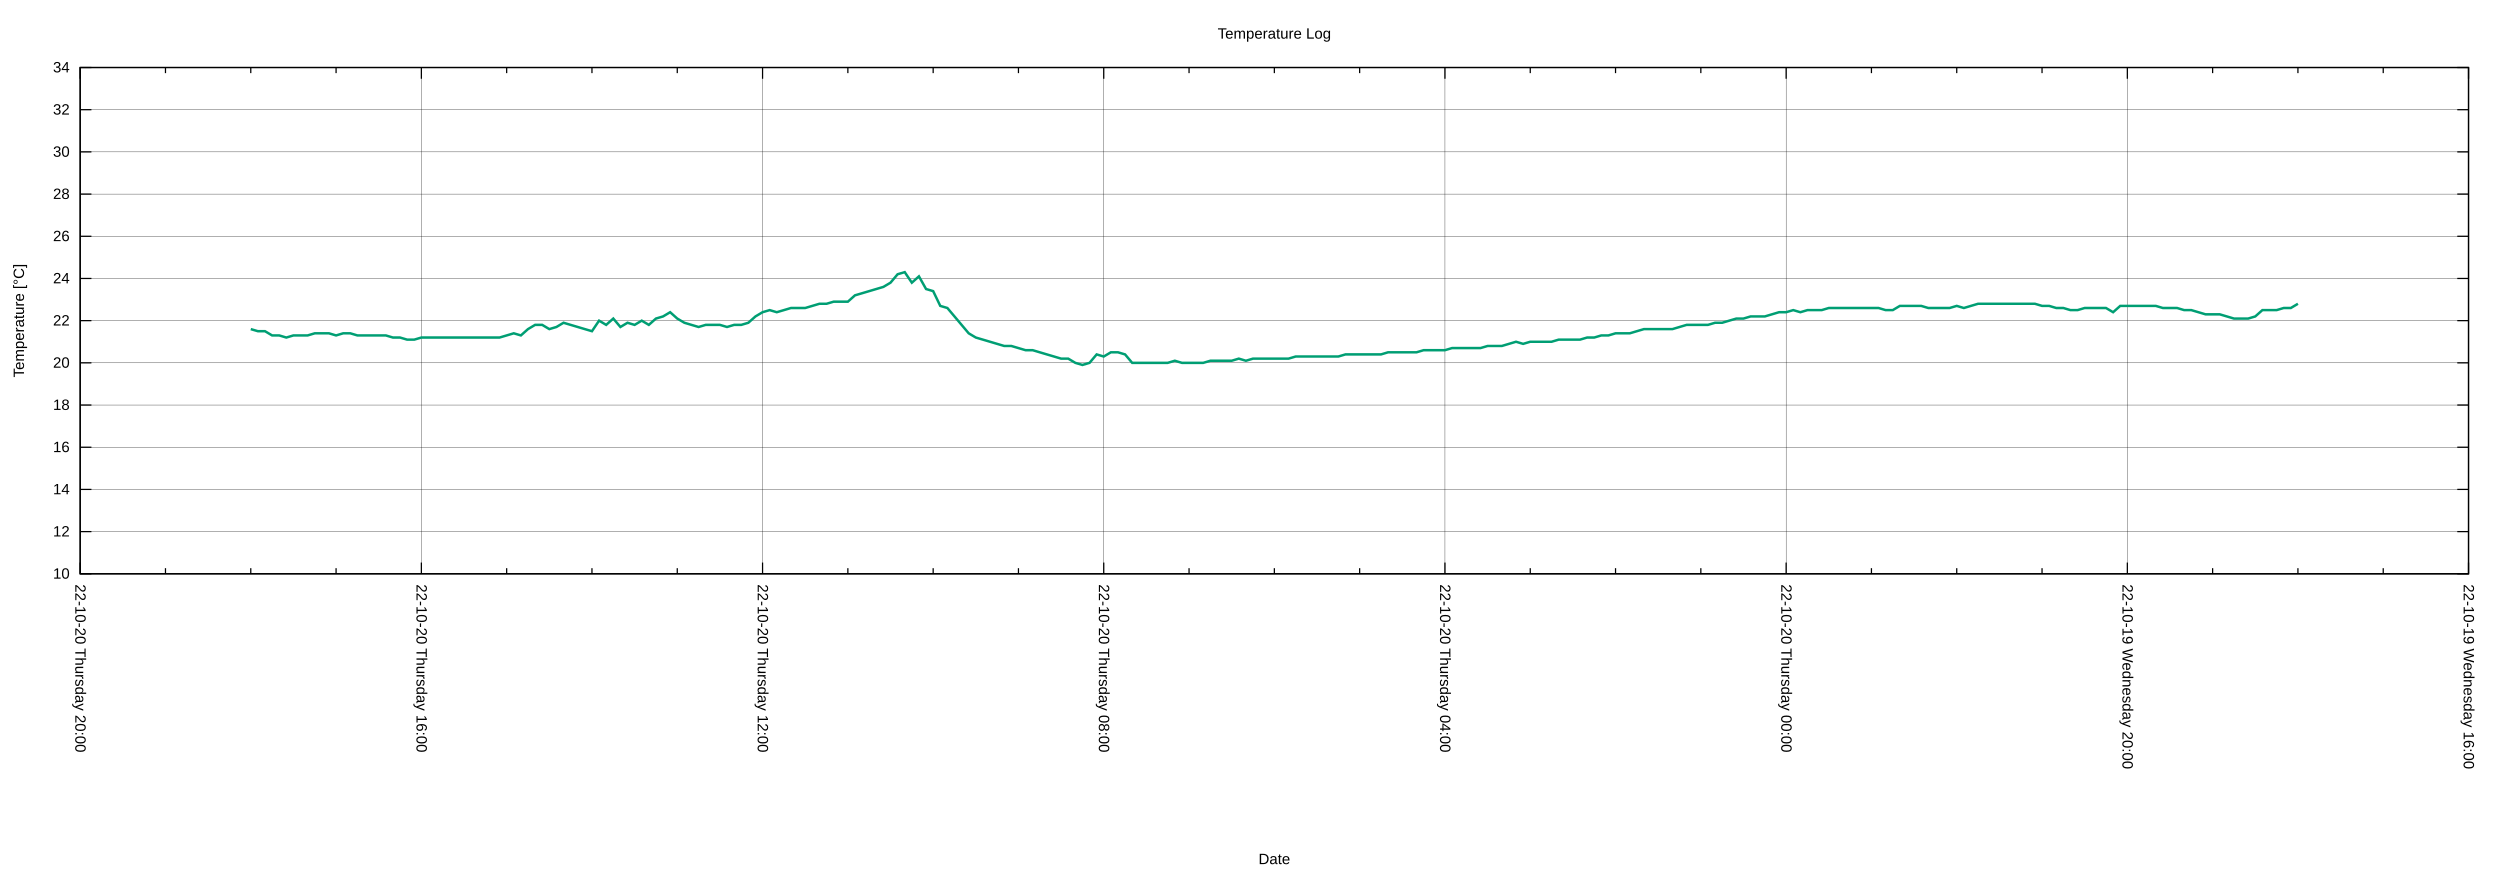
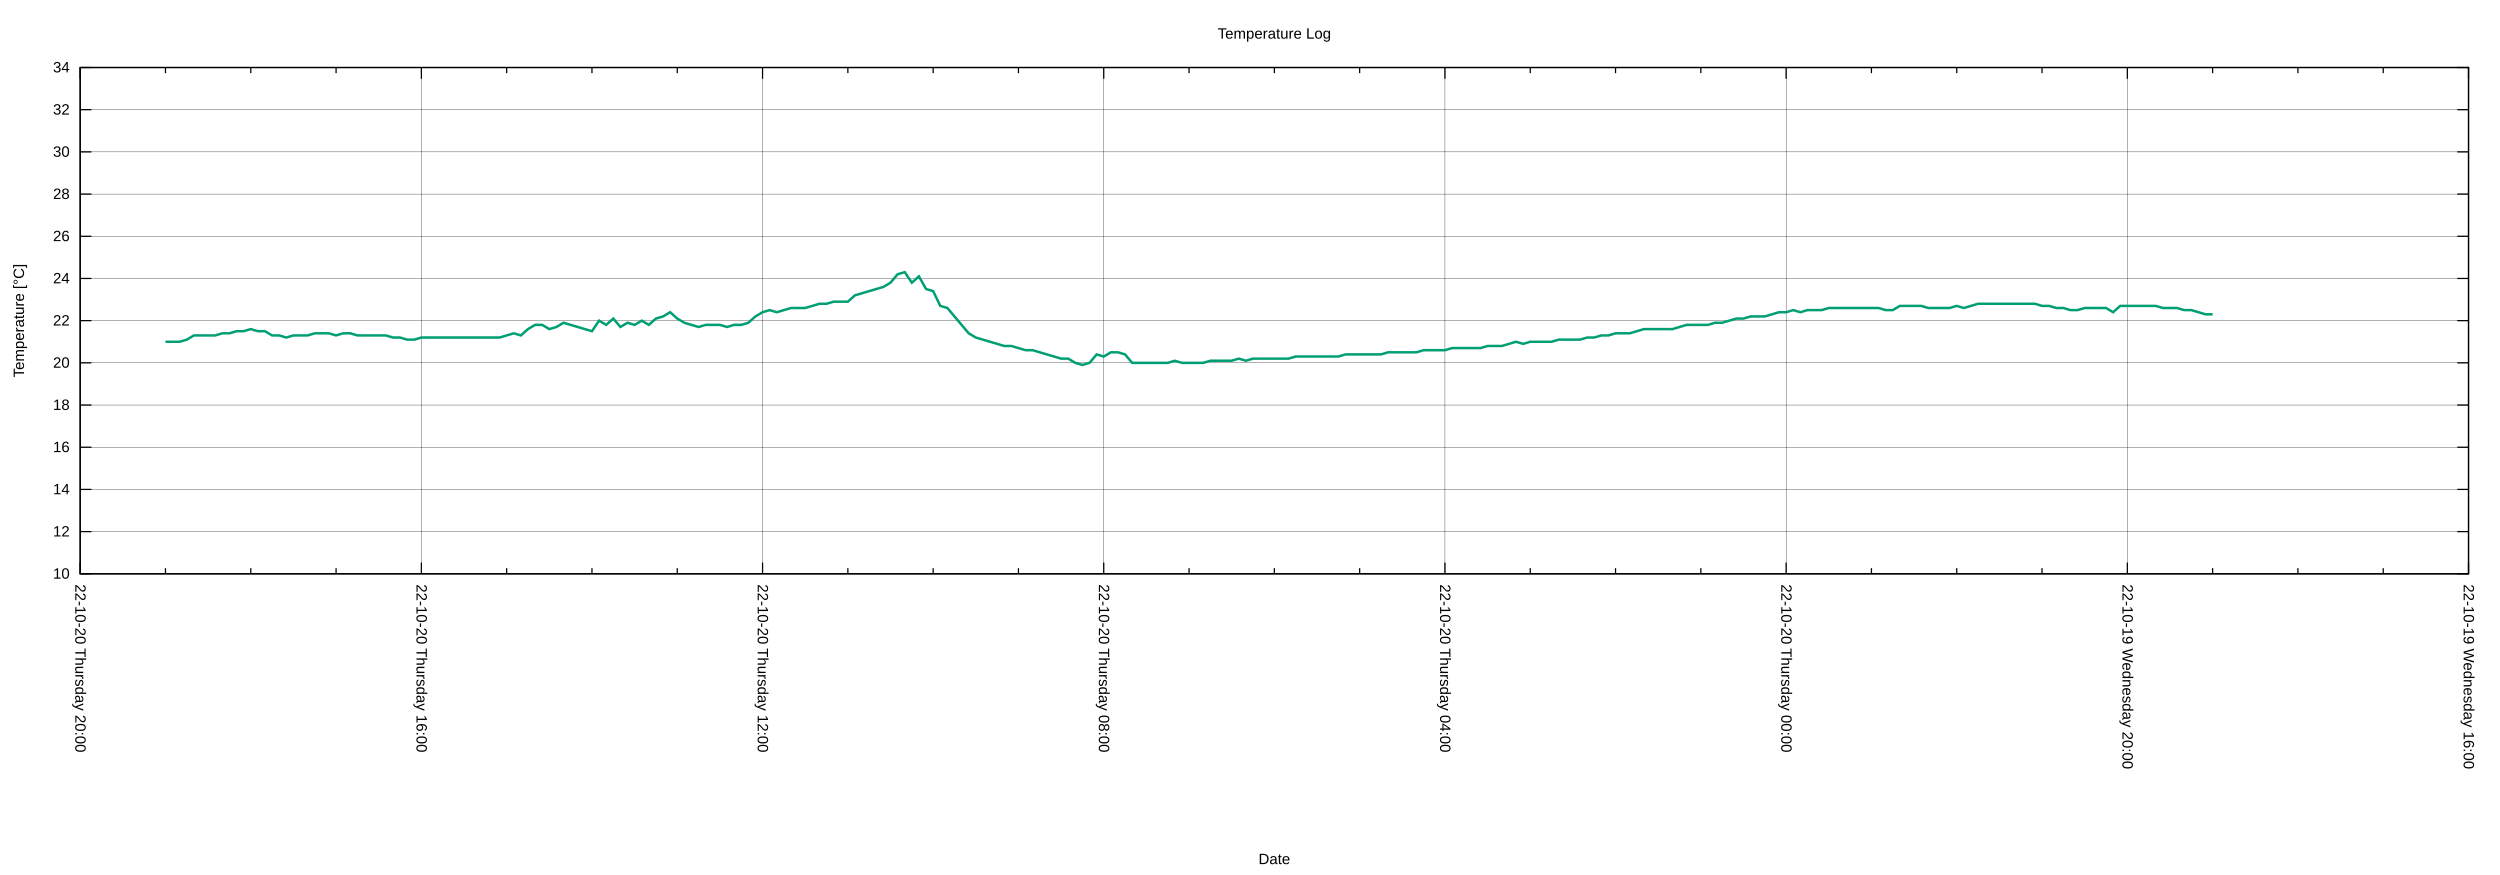
<svg xmlns="http://www.w3.org/2000/svg" xmlns:xlink="http://www.w3.org/1999/xlink" width="2000" height="700" viewBox="0 0 2000 700">
  <g id="gnuplot_canvas">
    <rect x="0" y="0" width="2000" height="700" fill="none" />
    <defs>
      <circle id="gpDot" r="0.5" stroke-width="0.5" stroke="currentColor" />
      <path id="gpPt0" stroke-width="0.222" stroke="currentColor" d="M-1,0 h2 M0,-1 v2" />
      <path id="gpPt1" stroke-width="0.222" stroke="currentColor" d="M-1,-1 L1,1 M1,-1 L-1,1" />
      <path id="gpPt2" stroke-width="0.222" stroke="currentColor" d="M-1,0 L1,0 M0,-1 L0,1 M-1,-1 L1,1 M-1,1 L1,-1" />
      <rect id="gpPt3" stroke-width="0.222" stroke="currentColor" x="-1" y="-1" width="2" height="2" />
      <rect id="gpPt4" stroke-width="0.222" stroke="currentColor" fill="currentColor" x="-1" y="-1" width="2" height="2" />
      <circle id="gpPt5" stroke-width="0.222" stroke="currentColor" cx="0" cy="0" r="1" />
      <use xlink:href="#gpPt5" id="gpPt6" fill="currentColor" stroke="none" />
      <path id="gpPt7" stroke-width="0.222" stroke="currentColor" d="M0,-1.33 L-1.33,0.67 L1.33,0.67 z" />
      <use xlink:href="#gpPt7" id="gpPt8" fill="currentColor" stroke="none" />
      <use xlink:href="#gpPt7" id="gpPt9" stroke="currentColor" transform="rotate(180)" />
      <use xlink:href="#gpPt9" id="gpPt10" fill="currentColor" stroke="none" />
      <use xlink:href="#gpPt3" id="gpPt11" stroke="currentColor" transform="rotate(45)" />
      <use xlink:href="#gpPt11" id="gpPt12" fill="currentColor" stroke="none" />
      <path id="gpPt13" stroke-width="0.222" stroke="currentColor" d="M0,1.330 L1.265,0.411 L0.782,-1.067 L-0.782,-1.076 L-1.265,0.411 z" />
      <use xlink:href="#gpPt13" id="gpPt14" fill="currentColor" stroke="none" />
      <filter id="textbox" filterUnits="objectBoundingBox" x="0" y="0" height="1" width="1">
        <feFlood flood-color="white" flood-opacity="1" result="bgnd" />
        <feComposite in="SourceGraphic" in2="bgnd" operator="atop" />
      </filter>
      <filter id="greybox" filterUnits="objectBoundingBox" x="0" y="0" height="1" width="1">
        <feFlood flood-color="lightgrey" flood-opacity="1" result="grey" />
        <feComposite in="SourceGraphic" in2="grey" operator="atop" />
      </filter>
    </defs>
    <g fill="none" color="white" stroke="currentColor" stroke-width="1.00" stroke-linecap="butt" stroke-linejoin="miter">
</g>
    <g fill="none" color="black" stroke="currentColor" stroke-width="1.00" stroke-linecap="butt" stroke-linejoin="miter">
</g>
    <g fill="none" color="black" stroke="black" stroke-width="0.25" stroke-linecap="butt" stroke-linejoin="miter">
</g>
    <g fill="none" color="black" stroke="currentColor" stroke-width="0.25" stroke-linecap="butt" stroke-linejoin="miter">
      <path stroke="black" class="gridline" d="M64.14,459.04 L1974.82,459.04  " />
    </g>
    <g fill="none" color="black" stroke="black" stroke-width="1.00" stroke-linecap="butt" stroke-linejoin="miter">
</g>
    <g fill="none" color="black" stroke="currentColor" stroke-width="1.00" stroke-linecap="butt" stroke-linejoin="miter">
      <path stroke="black" d="M64.14,459.04 L73.14,459.04 M1974.82,459.04 L1965.82,459.04  " />
      <g transform="translate(55.75,462.94)" stroke="none" fill="black" font-family="Arial" font-size="12.00" text-anchor="end">
        <text>
          <tspan font-family="Arial"> 10</tspan>
        </text>
      </g>
    </g>
    <g fill="none" color="black" stroke="currentColor" stroke-width="1.00" stroke-linecap="butt" stroke-linejoin="miter">
</g>
    <g fill="none" color="black" stroke="black" stroke-width="0.25" stroke-linecap="butt" stroke-linejoin="miter">
</g>
    <g fill="none" color="black" stroke="currentColor" stroke-width="0.25" stroke-linecap="butt" stroke-linejoin="miter">
      <path stroke="black" class="gridline" d="M64.14,425.29 L1974.82,425.29  " />
    </g>
    <g fill="none" color="black" stroke="black" stroke-width="1.00" stroke-linecap="butt" stroke-linejoin="miter">
</g>
    <g fill="none" color="black" stroke="currentColor" stroke-width="1.00" stroke-linecap="butt" stroke-linejoin="miter">
      <path stroke="black" d="M64.14,425.29 L73.14,425.29 M1974.82,425.29 L1965.82,425.29  " />
      <g transform="translate(55.75,429.19)" stroke="none" fill="black" font-family="Arial" font-size="12.00" text-anchor="end">
        <text>
          <tspan font-family="Arial"> 12</tspan>
        </text>
      </g>
    </g>
    <g fill="none" color="black" stroke="currentColor" stroke-width="1.00" stroke-linecap="butt" stroke-linejoin="miter">
</g>
    <g fill="none" color="black" stroke="black" stroke-width="0.25" stroke-linecap="butt" stroke-linejoin="miter">
</g>
    <g fill="none" color="black" stroke="currentColor" stroke-width="0.25" stroke-linecap="butt" stroke-linejoin="miter">
      <path stroke="black" class="gridline" d="M64.14,391.53 L1974.82,391.53  " />
    </g>
    <g fill="none" color="black" stroke="black" stroke-width="1.00" stroke-linecap="butt" stroke-linejoin="miter">
</g>
    <g fill="none" color="black" stroke="currentColor" stroke-width="1.00" stroke-linecap="butt" stroke-linejoin="miter">
      <path stroke="black" d="M64.14,391.53 L73.14,391.53 M1974.82,391.53 L1965.82,391.53  " />
      <g transform="translate(55.75,395.43)" stroke="none" fill="black" font-family="Arial" font-size="12.00" text-anchor="end">
        <text>
          <tspan font-family="Arial"> 14</tspan>
        </text>
      </g>
    </g>
    <g fill="none" color="black" stroke="currentColor" stroke-width="1.00" stroke-linecap="butt" stroke-linejoin="miter">
</g>
    <g fill="none" color="black" stroke="black" stroke-width="0.25" stroke-linecap="butt" stroke-linejoin="miter">
</g>
    <g fill="none" color="black" stroke="currentColor" stroke-width="0.25" stroke-linecap="butt" stroke-linejoin="miter">
      <path stroke="black" class="gridline" d="M64.14,357.78 L1974.82,357.78  " />
    </g>
    <g fill="none" color="black" stroke="black" stroke-width="1.00" stroke-linecap="butt" stroke-linejoin="miter">
</g>
    <g fill="none" color="black" stroke="currentColor" stroke-width="1.00" stroke-linecap="butt" stroke-linejoin="miter">
      <path stroke="black" d="M64.14,357.78 L73.14,357.78 M1974.82,357.78 L1965.82,357.78  " />
      <g transform="translate(55.75,361.68)" stroke="none" fill="black" font-family="Arial" font-size="12.00" text-anchor="end">
        <text>
          <tspan font-family="Arial"> 16</tspan>
        </text>
      </g>
    </g>
    <g fill="none" color="black" stroke="currentColor" stroke-width="1.00" stroke-linecap="butt" stroke-linejoin="miter">
</g>
    <g fill="none" color="black" stroke="black" stroke-width="0.25" stroke-linecap="butt" stroke-linejoin="miter">
</g>
    <g fill="none" color="black" stroke="currentColor" stroke-width="0.25" stroke-linecap="butt" stroke-linejoin="miter">
      <path stroke="black" class="gridline" d="M64.14,324.03 L1974.82,324.03  " />
    </g>
    <g fill="none" color="black" stroke="black" stroke-width="1.00" stroke-linecap="butt" stroke-linejoin="miter">
</g>
    <g fill="none" color="black" stroke="currentColor" stroke-width="1.00" stroke-linecap="butt" stroke-linejoin="miter">
      <path stroke="black" d="M64.14,324.03 L73.14,324.03 M1974.82,324.03 L1965.82,324.03  " />
      <g transform="translate(55.75,327.93)" stroke="none" fill="black" font-family="Arial" font-size="12.00" text-anchor="end">
        <text>
          <tspan font-family="Arial"> 18</tspan>
        </text>
      </g>
    </g>
    <g fill="none" color="black" stroke="currentColor" stroke-width="1.00" stroke-linecap="butt" stroke-linejoin="miter">
</g>
    <g fill="none" color="black" stroke="black" stroke-width="0.25" stroke-linecap="butt" stroke-linejoin="miter">
</g>
    <g fill="none" color="black" stroke="currentColor" stroke-width="0.25" stroke-linecap="butt" stroke-linejoin="miter">
      <path stroke="black" class="gridline" d="M64.14,290.28 L1974.82,290.28  " />
    </g>
    <g fill="none" color="black" stroke="black" stroke-width="1.00" stroke-linecap="butt" stroke-linejoin="miter">
</g>
    <g fill="none" color="black" stroke="currentColor" stroke-width="1.00" stroke-linecap="butt" stroke-linejoin="miter">
      <path stroke="black" d="M64.14,290.28 L73.14,290.28 M1974.82,290.28 L1965.82,290.28  " />
      <g transform="translate(55.75,294.18)" stroke="none" fill="black" font-family="Arial" font-size="12.00" text-anchor="end">
        <text>
          <tspan font-family="Arial"> 20</tspan>
        </text>
      </g>
    </g>
    <g fill="none" color="black" stroke="currentColor" stroke-width="1.00" stroke-linecap="butt" stroke-linejoin="miter">
</g>
    <g fill="none" color="black" stroke="black" stroke-width="0.25" stroke-linecap="butt" stroke-linejoin="miter">
</g>
    <g fill="none" color="black" stroke="currentColor" stroke-width="0.25" stroke-linecap="butt" stroke-linejoin="miter">
      <path stroke="black" class="gridline" d="M64.14,256.52 L1974.82,256.52  " />
    </g>
    <g fill="none" color="black" stroke="black" stroke-width="1.00" stroke-linecap="butt" stroke-linejoin="miter">
</g>
    <g fill="none" color="black" stroke="currentColor" stroke-width="1.00" stroke-linecap="butt" stroke-linejoin="miter">
      <path stroke="black" d="M64.14,256.52 L73.14,256.52 M1974.82,256.52 L1965.82,256.52  " />
      <g transform="translate(55.75,260.42)" stroke="none" fill="black" font-family="Arial" font-size="12.00" text-anchor="end">
        <text>
          <tspan font-family="Arial"> 22</tspan>
        </text>
      </g>
    </g>
    <g fill="none" color="black" stroke="currentColor" stroke-width="1.00" stroke-linecap="butt" stroke-linejoin="miter">
</g>
    <g fill="none" color="black" stroke="black" stroke-width="0.25" stroke-linecap="butt" stroke-linejoin="miter">
</g>
    <g fill="none" color="black" stroke="currentColor" stroke-width="0.25" stroke-linecap="butt" stroke-linejoin="miter">
      <path stroke="black" class="gridline" d="M64.14,222.77 L1974.82,222.77  " />
    </g>
    <g fill="none" color="black" stroke="black" stroke-width="1.00" stroke-linecap="butt" stroke-linejoin="miter">
</g>
    <g fill="none" color="black" stroke="currentColor" stroke-width="1.00" stroke-linecap="butt" stroke-linejoin="miter">
      <path stroke="black" d="M64.14,222.77 L73.14,222.77 M1974.82,222.77 L1965.82,222.77  " />
      <g transform="translate(55.75,226.67)" stroke="none" fill="black" font-family="Arial" font-size="12.00" text-anchor="end">
        <text>
          <tspan font-family="Arial"> 24</tspan>
        </text>
      </g>
    </g>
    <g fill="none" color="black" stroke="currentColor" stroke-width="1.00" stroke-linecap="butt" stroke-linejoin="miter">
</g>
    <g fill="none" color="black" stroke="black" stroke-width="0.25" stroke-linecap="butt" stroke-linejoin="miter">
</g>
    <g fill="none" color="black" stroke="currentColor" stroke-width="0.25" stroke-linecap="butt" stroke-linejoin="miter">
      <path stroke="black" class="gridline" d="M64.14,189.02 L1974.82,189.02  " />
    </g>
    <g fill="none" color="black" stroke="black" stroke-width="1.00" stroke-linecap="butt" stroke-linejoin="miter">
</g>
    <g fill="none" color="black" stroke="currentColor" stroke-width="1.00" stroke-linecap="butt" stroke-linejoin="miter">
      <path stroke="black" d="M64.14,189.02 L73.14,189.02 M1974.82,189.02 L1965.82,189.02  " />
      <g transform="translate(55.75,192.92)" stroke="none" fill="black" font-family="Arial" font-size="12.00" text-anchor="end">
        <text>
          <tspan font-family="Arial"> 26</tspan>
        </text>
      </g>
    </g>
    <g fill="none" color="black" stroke="currentColor" stroke-width="1.00" stroke-linecap="butt" stroke-linejoin="miter">
</g>
    <g fill="none" color="black" stroke="black" stroke-width="0.25" stroke-linecap="butt" stroke-linejoin="miter">
</g>
    <g fill="none" color="black" stroke="currentColor" stroke-width="0.25" stroke-linecap="butt" stroke-linejoin="miter">
      <path stroke="black" class="gridline" d="M64.14,155.27 L1974.82,155.27  " />
    </g>
    <g fill="none" color="black" stroke="black" stroke-width="1.00" stroke-linecap="butt" stroke-linejoin="miter">
</g>
    <g fill="none" color="black" stroke="currentColor" stroke-width="1.00" stroke-linecap="butt" stroke-linejoin="miter">
      <path stroke="black" d="M64.14,155.27 L73.14,155.27 M1974.82,155.27 L1965.82,155.27  " />
      <g transform="translate(55.75,159.17)" stroke="none" fill="black" font-family="Arial" font-size="12.00" text-anchor="end">
        <text>
          <tspan font-family="Arial"> 28</tspan>
        </text>
      </g>
    </g>
    <g fill="none" color="black" stroke="currentColor" stroke-width="1.00" stroke-linecap="butt" stroke-linejoin="miter">
</g>
    <g fill="none" color="black" stroke="black" stroke-width="0.25" stroke-linecap="butt" stroke-linejoin="miter">
</g>
    <g fill="none" color="black" stroke="currentColor" stroke-width="0.25" stroke-linecap="butt" stroke-linejoin="miter">
      <path stroke="black" class="gridline" d="M64.14,121.51 L1974.82,121.51  " />
    </g>
    <g fill="none" color="black" stroke="black" stroke-width="1.00" stroke-linecap="butt" stroke-linejoin="miter">
</g>
    <g fill="none" color="black" stroke="currentColor" stroke-width="1.00" stroke-linecap="butt" stroke-linejoin="miter">
      <path stroke="black" d="M64.14,121.51 L73.14,121.51 M1974.82,121.51 L1965.82,121.51  " />
      <g transform="translate(55.75,125.41)" stroke="none" fill="black" font-family="Arial" font-size="12.00" text-anchor="end">
        <text>
          <tspan font-family="Arial"> 30</tspan>
        </text>
      </g>
    </g>
    <g fill="none" color="black" stroke="currentColor" stroke-width="1.00" stroke-linecap="butt" stroke-linejoin="miter">
</g>
    <g fill="none" color="black" stroke="black" stroke-width="0.25" stroke-linecap="butt" stroke-linejoin="miter">
</g>
    <g fill="none" color="black" stroke="currentColor" stroke-width="0.25" stroke-linecap="butt" stroke-linejoin="miter">
      <path stroke="black" class="gridline" d="M64.14,87.76 L1974.82,87.76  " />
    </g>
    <g fill="none" color="black" stroke="black" stroke-width="1.00" stroke-linecap="butt" stroke-linejoin="miter">
</g>
    <g fill="none" color="black" stroke="currentColor" stroke-width="1.00" stroke-linecap="butt" stroke-linejoin="miter">
      <path stroke="black" d="M64.14,87.76 L73.14,87.76 M1974.82,87.76 L1965.82,87.76  " />
      <g transform="translate(55.75,91.66)" stroke="none" fill="black" font-family="Arial" font-size="12.00" text-anchor="end">
        <text>
          <tspan font-family="Arial"> 32</tspan>
        </text>
      </g>
    </g>
    <g fill="none" color="black" stroke="currentColor" stroke-width="1.00" stroke-linecap="butt" stroke-linejoin="miter">
</g>
    <g fill="none" color="black" stroke="black" stroke-width="0.25" stroke-linecap="butt" stroke-linejoin="miter">
</g>
    <g fill="none" color="black" stroke="currentColor" stroke-width="0.25" stroke-linecap="butt" stroke-linejoin="miter">
      <path stroke="black" class="gridline" d="M64.14,54.01 L1974.82,54.01  " />
    </g>
    <g fill="none" color="black" stroke="black" stroke-width="1.00" stroke-linecap="butt" stroke-linejoin="miter">
</g>
    <g fill="none" color="black" stroke="currentColor" stroke-width="1.00" stroke-linecap="butt" stroke-linejoin="miter">
      <path stroke="black" d="M64.14,54.01 L73.14,54.01 M1974.82,54.01 L1965.82,54.01  " />
      <g transform="translate(55.75,57.91)" stroke="none" fill="black" font-family="Arial" font-size="12.00" text-anchor="end">
        <text>
          <tspan font-family="Arial"> 34</tspan>
        </text>
      </g>
    </g>
    <g fill="none" color="black" stroke="currentColor" stroke-width="1.00" stroke-linecap="butt" stroke-linejoin="miter">
</g>
    <g fill="none" color="black" stroke="black" stroke-width="0.25" stroke-linecap="butt" stroke-linejoin="miter">
</g>
    <g fill="none" color="black" stroke="currentColor" stroke-width="0.25" stroke-linecap="butt" stroke-linejoin="miter">
      <path stroke="black" class="gridline" d="M1974.82,459.04 L1974.82,54.01  " />
    </g>
    <g fill="none" color="black" stroke="black" stroke-width="1.00" stroke-linecap="butt" stroke-linejoin="miter">
</g>
    <g fill="none" color="black" stroke="currentColor" stroke-width="1.00" stroke-linecap="butt" stroke-linejoin="miter">
      <path stroke="black" d="M1974.82,459.04 L1974.82,450.04 M1974.82,54.01 L1974.82,63.01  " />
      <g transform="translate(1970.92,467.43) rotate(90)" stroke="none" fill="black" font-family="Arial" font-size="12.00" text-anchor="start">
        <text>
          <tspan font-family="Arial">22-10-19 Wednesday 16:00</tspan>
        </text>
      </g>
    </g>
    <g fill="none" color="black" stroke="currentColor" stroke-width="1.00" stroke-linecap="butt" stroke-linejoin="miter">
      <path stroke="black" d="M1906.58,459.04 L1906.58,454.54 M1906.58,54.01 L1906.58,58.51 M1838.34,459.04 L1838.34,454.54 M1838.34,54.01 L1838.34,58.51   M1770.10,459.04 L1770.10,454.54 M1770.10,54.01 L1770.10,58.51  " />
    </g>
    <g fill="none" color="black" stroke="black" stroke-width="0.25" stroke-linecap="butt" stroke-linejoin="miter">
</g>
    <g fill="none" color="black" stroke="currentColor" stroke-width="0.25" stroke-linecap="butt" stroke-linejoin="miter">
      <path stroke="black" class="gridline" d="M1701.87,459.04 L1701.87,54.01  " />
    </g>
    <g fill="none" color="black" stroke="black" stroke-width="1.00" stroke-linecap="butt" stroke-linejoin="miter">
</g>
    <g fill="none" color="black" stroke="currentColor" stroke-width="1.00" stroke-linecap="butt" stroke-linejoin="miter">
      <path stroke="black" d="M1701.87,459.04 L1701.87,450.04 M1701.87,54.01 L1701.87,63.01  " />
      <g transform="translate(1697.97,467.43) rotate(90)" stroke="none" fill="black" font-family="Arial" font-size="12.00" text-anchor="start">
        <text>
          <tspan font-family="Arial">22-10-19 Wednesday 20:00</tspan>
        </text>
      </g>
    </g>
    <g fill="none" color="black" stroke="currentColor" stroke-width="1.00" stroke-linecap="butt" stroke-linejoin="miter">
      <path stroke="black" d="M1633.63,459.04 L1633.63,454.54 M1633.63,54.01 L1633.63,58.51 M1565.39,459.04 L1565.39,454.54 M1565.39,54.01 L1565.39,58.51   M1497.15,459.04 L1497.15,454.54 M1497.15,54.01 L1497.15,58.51  " />
    </g>
    <g fill="none" color="black" stroke="black" stroke-width="0.25" stroke-linecap="butt" stroke-linejoin="miter">
</g>
    <g fill="none" color="black" stroke="currentColor" stroke-width="0.25" stroke-linecap="butt" stroke-linejoin="miter">
      <path stroke="black" class="gridline" d="M1428.91,459.04 L1428.91,54.01  " />
    </g>
    <g fill="none" color="black" stroke="black" stroke-width="1.00" stroke-linecap="butt" stroke-linejoin="miter">
</g>
    <g fill="none" color="black" stroke="currentColor" stroke-width="1.00" stroke-linecap="butt" stroke-linejoin="miter">
      <path stroke="black" d="M1428.91,459.04 L1428.91,450.04 M1428.91,54.01 L1428.91,63.01  " />
      <g transform="translate(1425.01,467.43) rotate(90)" stroke="none" fill="black" font-family="Arial" font-size="12.00" text-anchor="start">
        <text>
          <tspan font-family="Arial">22-10-20 Thursday 00:00</tspan>
        </text>
      </g>
    </g>
    <g fill="none" color="black" stroke="currentColor" stroke-width="1.00" stroke-linecap="butt" stroke-linejoin="miter">
      <path stroke="black" d="M1360.67,459.04 L1360.67,454.54 M1360.67,54.01 L1360.67,58.51 M1292.43,459.04 L1292.43,454.54 M1292.43,54.01 L1292.43,58.51   M1224.20,459.04 L1224.20,454.54 M1224.20,54.01 L1224.20,58.51  " />
    </g>
    <g fill="none" color="black" stroke="black" stroke-width="0.25" stroke-linecap="butt" stroke-linejoin="miter">
</g>
    <g fill="none" color="black" stroke="currentColor" stroke-width="0.25" stroke-linecap="butt" stroke-linejoin="miter">
      <path stroke="black" class="gridline" d="M1155.96,459.04 L1155.96,54.01  " />
    </g>
    <g fill="none" color="black" stroke="black" stroke-width="1.00" stroke-linecap="butt" stroke-linejoin="miter">
</g>
    <g fill="none" color="black" stroke="currentColor" stroke-width="1.00" stroke-linecap="butt" stroke-linejoin="miter">
      <path stroke="black" d="M1155.96,459.04 L1155.96,450.04 M1155.96,54.01 L1155.96,63.01  " />
      <g transform="translate(1152.06,467.43) rotate(90)" stroke="none" fill="black" font-family="Arial" font-size="12.00" text-anchor="start">
        <text>
          <tspan font-family="Arial">22-10-20 Thursday 04:00</tspan>
        </text>
      </g>
    </g>
    <g fill="none" color="black" stroke="currentColor" stroke-width="1.00" stroke-linecap="butt" stroke-linejoin="miter">
      <path stroke="black" d="M1087.72,459.04 L1087.72,454.54 M1087.72,54.01 L1087.72,58.51 M1019.48,459.04 L1019.48,454.54 M1019.48,54.01 L1019.48,58.51   M951.24,459.04 L951.24,454.54 M951.24,54.01 L951.24,58.51  " />
    </g>
    <g fill="none" color="black" stroke="black" stroke-width="0.25" stroke-linecap="butt" stroke-linejoin="miter">
</g>
    <g fill="none" color="black" stroke="currentColor" stroke-width="0.25" stroke-linecap="butt" stroke-linejoin="miter">
      <path stroke="black" class="gridline" d="M883.00,459.04 L883.00,54.01  " />
    </g>
    <g fill="none" color="black" stroke="black" stroke-width="1.00" stroke-linecap="butt" stroke-linejoin="miter">
</g>
    <g fill="none" color="black" stroke="currentColor" stroke-width="1.00" stroke-linecap="butt" stroke-linejoin="miter">
      <path stroke="black" d="M883.00,459.04 L883.00,450.04 M883.00,54.01 L883.00,63.01  " />
      <g transform="translate(879.10,467.43) rotate(90)" stroke="none" fill="black" font-family="Arial" font-size="12.00" text-anchor="start">
        <text>
          <tspan font-family="Arial">22-10-20 Thursday 08:00</tspan>
        </text>
      </g>
    </g>
    <g fill="none" color="black" stroke="currentColor" stroke-width="1.00" stroke-linecap="butt" stroke-linejoin="miter">
      <path stroke="black" d="M814.76,459.04 L814.76,454.54 M814.76,54.01 L814.76,58.51 M746.53,459.04 L746.53,454.54 M746.53,54.01 L746.53,58.51   M678.29,459.04 L678.29,454.54 M678.29,54.01 L678.29,58.51  " />
    </g>
    <g fill="none" color="black" stroke="black" stroke-width="0.25" stroke-linecap="butt" stroke-linejoin="miter">
</g>
    <g fill="none" color="black" stroke="currentColor" stroke-width="0.25" stroke-linecap="butt" stroke-linejoin="miter">
      <path stroke="black" class="gridline" d="M610.05,459.04 L610.05,54.01  " />
    </g>
    <g fill="none" color="black" stroke="black" stroke-width="1.00" stroke-linecap="butt" stroke-linejoin="miter">
</g>
    <g fill="none" color="black" stroke="currentColor" stroke-width="1.00" stroke-linecap="butt" stroke-linejoin="miter">
      <path stroke="black" d="M610.05,459.04 L610.05,450.04 M610.05,54.01 L610.05,63.01  " />
      <g transform="translate(606.15,467.43) rotate(90)" stroke="none" fill="black" font-family="Arial" font-size="12.00" text-anchor="start">
        <text>
          <tspan font-family="Arial">22-10-20 Thursday 12:00</tspan>
        </text>
      </g>
    </g>
    <g fill="none" color="black" stroke="currentColor" stroke-width="1.00" stroke-linecap="butt" stroke-linejoin="miter">
      <path stroke="black" d="M541.81,459.04 L541.81,454.54 M541.81,54.01 L541.81,58.51 M473.57,459.04 L473.57,454.54 M473.57,54.01 L473.57,58.51   M405.33,459.04 L405.33,454.54 M405.33,54.01 L405.33,58.51  " />
    </g>
    <g fill="none" color="black" stroke="black" stroke-width="0.25" stroke-linecap="butt" stroke-linejoin="miter">
</g>
    <g fill="none" color="black" stroke="currentColor" stroke-width="0.25" stroke-linecap="butt" stroke-linejoin="miter">
      <path stroke="black" class="gridline" d="M337.09,459.04 L337.09,54.01  " />
    </g>
    <g fill="none" color="black" stroke="black" stroke-width="1.00" stroke-linecap="butt" stroke-linejoin="miter">
</g>
    <g fill="none" color="black" stroke="currentColor" stroke-width="1.00" stroke-linecap="butt" stroke-linejoin="miter">
      <path stroke="black" d="M337.09,459.04 L337.09,450.04 M337.09,54.01 L337.09,63.01  " />
      <g transform="translate(333.19,467.43) rotate(90)" stroke="none" fill="black" font-family="Arial" font-size="12.00" text-anchor="start">
        <text>
          <tspan font-family="Arial">22-10-20 Thursday 16:00</tspan>
        </text>
      </g>
    </g>
    <g fill="none" color="black" stroke="currentColor" stroke-width="1.00" stroke-linecap="butt" stroke-linejoin="miter">
      <path stroke="black" d="M268.86,459.04 L268.86,454.54 M268.86,54.01 L268.86,58.51 M200.62,459.04 L200.62,454.54 M200.62,54.01 L200.62,58.51   M132.38,459.04 L132.38,454.54 M132.38,54.01 L132.38,58.51  " />
    </g>
    <g fill="none" color="black" stroke="black" stroke-width="0.25" stroke-linecap="butt" stroke-linejoin="miter">
</g>
    <g fill="none" color="black" stroke="currentColor" stroke-width="0.25" stroke-linecap="butt" stroke-linejoin="miter">
      <path stroke="black" class="gridline" d="M64.14,459.04 L64.14,54.01  " />
    </g>
    <g fill="none" color="black" stroke="black" stroke-width="1.00" stroke-linecap="butt" stroke-linejoin="miter">
</g>
    <g fill="none" color="black" stroke="currentColor" stroke-width="1.00" stroke-linecap="butt" stroke-linejoin="miter">
      <path stroke="black" d="M64.14,459.04 L64.14,450.04 M64.14,54.01 L64.14,63.01  " />
      <g transform="translate(60.24,467.43) rotate(90)" stroke="none" fill="black" font-family="Arial" font-size="12.00" text-anchor="start">
        <text>
          <tspan font-family="Arial">22-10-20 Thursday 20:00</tspan>
        </text>
      </g>
    </g>
    <g fill="none" color="black" stroke="currentColor" stroke-width="1.00" stroke-linecap="butt" stroke-linejoin="miter">
</g>
    <g fill="none" color="black" stroke="currentColor" stroke-width="1.00" stroke-linecap="butt" stroke-linejoin="miter">
      <path stroke="black" d="M64.14,54.01 L64.14,459.04 L1974.82,459.04 L1974.82,54.01 L64.14,54.01 Z  " />
    </g>
    <g fill="none" color="black" stroke="currentColor" stroke-width="1.00" stroke-linecap="butt" stroke-linejoin="miter">
      <g transform="translate(19.18,256.53) rotate(270)" stroke="none" fill="black" font-family="Arial" font-size="12.00" text-anchor="middle">
        <text>
          <tspan font-family="Arial">Temperature [°C]</tspan>
        </text>
      </g>
    </g>
    <g fill="none" color="black" stroke="currentColor" stroke-width="1.00" stroke-linecap="butt" stroke-linejoin="miter">
      <g transform="translate(1019.48,691.30)" stroke="none" fill="black" font-family="Arial" font-size="12.00" text-anchor="middle">
        <text>
          <tspan font-family="Arial">Date</tspan>
        </text>
      </g>
    </g>
    <g fill="none" color="black" stroke="currentColor" stroke-width="1.00" stroke-linecap="butt" stroke-linejoin="miter">
</g>
    <g id="gnuplot_plot_1">
      <g fill="none" color="white" stroke="currentColor" stroke-width="2.00" stroke-linecap="butt" stroke-linejoin="miter">
</g>
      <g fill="none" color="black" stroke="currentColor" stroke-width="2.00" stroke-linecap="butt" stroke-linejoin="miter">
-         <path stroke="rgb(  0, 158, 115)" d="M200.62,263.28 L206.30,264.96 L211.99,264.96 L217.68,268.34 L223.36,268.34 L229.05,270.03 L234.74,268.34 L240.42,268.34   L246.11,268.34 L251.80,266.65 L257.48,266.65 L263.17,266.65 L268.86,268.34 L274.54,266.65 L280.23,266.65 L285.92,268.34   L291.60,268.34 L297.29,268.34 L302.98,268.34 L308.66,268.34 L314.35,270.03 L320.03,270.03 L325.72,271.71 L331.41,271.71   L337.09,270.03 L342.78,270.03 L348.47,270.03 L354.15,270.03 L359.84,270.03 L365.53,270.03 L371.21,270.03 L376.90,270.03   L382.59,270.03 L388.27,270.03 L393.96,270.03 L399.65,270.03 L405.33,268.34 L411.02,266.65 L416.71,268.34 L422.39,263.28   L428.08,259.90 L433.77,259.90 L439.45,263.28 L445.14,261.59 L450.83,258.21 L456.51,259.90 L462.20,261.59 L467.88,263.28   L473.57,264.96 L479.26,256.52 L484.94,259.90 L490.63,254.84 L496.32,261.59 L502.00,258.21 L507.69,259.90 L513.38,256.52   L519.06,259.90 L524.75,254.84 L530.44,253.15 L536.12,249.77 L541.81,254.84 L547.50,258.21 L553.18,259.90 L558.87,261.59   L564.56,259.90 L570.24,259.90 L575.93,259.90 L581.62,261.59 L587.30,259.90 L592.99,259.90 L598.68,258.21 L604.36,253.15   L610.05,249.77 L615.74,248.09 L621.42,249.77 L627.11,248.09 L632.79,246.40 L638.48,246.40 L644.17,246.40 L649.85,244.71   L655.54,243.02 L661.23,243.02 L666.91,241.34 L672.60,241.34 L678.29,241.34 L683.97,236.27 L689.66,234.59 L695.35,232.90   L701.03,231.21 L706.72,229.52 L712.41,226.15 L718.09,219.40 L723.78,217.71 L729.47,226.15 L735.15,221.08 L740.84,231.21   L746.53,232.90 L752.21,244.71 L757.90,246.40 L763.59,253.15 L769.27,259.90 L774.96,266.65 L780.65,270.03 L786.33,271.71   L792.02,273.40 L797.70,275.09 L803.39,276.78 L809.08,276.78 L814.76,278.46 L820.45,280.15 L826.14,280.15 L831.82,281.84   L837.51,283.53 L843.20,285.21 L848.88,286.90 L854.57,286.90 L860.26,290.28 L865.94,291.97 L871.63,290.28 L877.32,283.53   L883.00,285.21 L888.69,281.84 L894.38,281.84 L900.06,283.53 L905.75,290.28 L911.44,290.28 L917.12,290.28 L922.81,290.28   L928.50,290.28 L934.18,290.28 L939.87,288.59 L945.55,290.28 L951.24,290.28 L956.93,290.28 L962.61,290.28 L968.30,288.59   L973.99,288.59 L979.67,288.59 L985.36,288.59 L991.05,286.90 L996.73,288.59 L1002.42,286.90 L1008.11,286.90 L1013.79,286.90   L1019.48,286.90 L1025.17,286.90 L1030.85,286.90 L1036.54,285.21 L1042.23,285.21 L1047.91,285.21 L1053.60,285.21 L1059.29,285.21   L1064.97,285.21 L1070.66,285.21 L1076.35,283.53 L1082.03,283.53 L1087.72,283.53 L1093.41,283.53 L1099.09,283.53 L1104.78,283.53   L1110.46,281.84 L1116.15,281.84 L1121.84,281.84 L1127.52,281.84 L1133.21,281.84 L1138.90,280.15 L1144.58,280.15 L1150.27,280.15   L1155.96,280.15 L1161.64,278.46 L1167.33,278.46 L1173.02,278.46 L1178.70,278.46 L1184.39,278.46 L1190.08,276.78 L1195.76,276.78   L1201.45,276.78 L1207.14,275.09 L1212.82,273.40 L1218.51,275.09 L1224.20,273.40 L1229.88,273.40 L1235.57,273.40 L1241.26,273.40   L1246.94,271.71 L1252.63,271.71 L1258.32,271.71 L1264.00,271.71 L1269.69,270.03 L1275.37,270.03 L1281.06,268.34 L1286.75,268.34   L1292.43,266.65 L1298.12,266.65 L1303.81,266.65 L1309.49,264.96 L1315.18,263.28 L1320.87,263.28 L1326.55,263.28 L1332.24,263.28   L1337.93,263.28 L1343.61,261.59 L1349.30,259.90 L1354.99,259.90 L1360.67,259.90 L1366.36,259.90 L1372.05,258.21 L1377.73,258.21   L1383.42,256.52 L1389.11,254.84 L1394.79,254.84 L1400.48,253.15 L1406.17,253.15 L1411.85,253.15 L1417.54,251.46 L1423.22,249.77   L1428.91,249.77 L1434.60,248.09 L1440.28,249.77 L1445.97,248.09 L1451.66,248.09 L1457.34,248.09 L1463.03,246.40 L1468.72,246.40   L1474.40,246.40 L1480.09,246.40 L1485.78,246.40 L1491.46,246.40 L1497.15,246.40 L1502.84,246.40 L1508.52,248.09 L1514.21,248.09   L1519.90,244.71 L1525.58,244.71 L1531.27,244.71 L1536.96,244.71 L1542.64,246.40 L1548.33,246.40 L1554.02,246.40 L1559.70,246.40   L1565.39,244.71 L1571.08,246.40 L1576.76,244.71 L1582.45,243.02 L1588.13,243.02 L1593.82,243.02 L1599.51,243.02 L1605.19,243.02   L1610.88,243.02 L1616.57,243.02 L1622.25,243.02 L1627.94,243.02 L1633.63,244.71 L1639.31,244.71 L1645.00,246.40 L1650.69,246.40   L1656.37,248.09 L1662.06,248.09 L1667.75,246.40 L1673.43,246.40 L1679.12,246.40 L1684.81,246.40 L1690.49,249.77 L1696.18,244.71   L1701.87,244.71 L1707.55,244.71 L1713.24,244.71 L1718.93,244.71 L1724.61,244.71 L1730.30,246.40 L1735.99,246.40 L1741.67,246.40   L1747.36,248.09 L1753.04,248.09 L1758.73,249.77 L1764.42,251.46 L1770.10,251.46 L1775.79,251.46 L1781.48,253.15 L1787.16,254.84   L1792.85,254.84 L1798.54,254.84 L1804.22,253.15 L1809.91,248.09 L1815.60,248.09 L1821.28,248.09 L1826.97,246.40 L1832.66,246.40   L1838.34,243.02  " />
+         <path stroke="rgb(  0, 158, 115)" d="M132.38,273.40 L138.07,273.40 L143.75,273.40 L149.44,271.71 L155.12,268.34 L160.81,268.34 L166.50,268.34 L172.18,268.34   L177.87,266.65 L183.56,266.65 L189.24,264.96 L194.93,264.96 L200.62,263.28 L206.30,264.96 L211.99,264.96 L217.68,268.34   L223.36,268.34 L229.05,270.03 L234.74,268.34 L240.42,268.34 L246.11,268.34 L251.80,266.65 L257.48,266.65 L263.17,266.65   L268.86,268.34 L274.54,266.65 L280.23,266.65 L285.92,268.34 L291.60,268.34 L297.29,268.34 L302.98,268.34 L308.66,268.34   L314.35,270.03 L320.03,270.03 L325.72,271.71 L331.41,271.71 L337.09,270.03 L342.78,270.03 L348.47,270.03 L354.15,270.03   L359.84,270.03 L365.53,270.03 L371.21,270.03 L376.90,270.03 L382.59,270.03 L388.27,270.03 L393.96,270.03 L399.65,270.03   L405.33,268.34 L411.02,266.65 L416.71,268.34 L422.39,263.28 L428.08,259.90 L433.77,259.90 L439.45,263.28 L445.14,261.59   L450.83,258.21 L456.51,259.90 L462.20,261.59 L467.88,263.28 L473.57,264.96 L479.26,256.52 L484.94,259.90 L490.63,254.84   L496.32,261.59 L502.00,258.21 L507.69,259.90 L513.38,256.52 L519.06,259.90 L524.75,254.84 L530.44,253.15 L536.12,249.77   L541.81,254.84 L547.50,258.21 L553.18,259.90 L558.87,261.59 L564.56,259.90 L570.24,259.90 L575.93,259.90 L581.62,261.59   L587.30,259.90 L592.99,259.90 L598.68,258.21 L604.36,253.15 L610.05,249.77 L615.74,248.09 L621.42,249.77 L627.11,248.09   L632.79,246.40 L638.48,246.40 L644.17,246.40 L649.85,244.71 L655.54,243.02 L661.23,243.02 L666.91,241.34 L672.60,241.34   L678.29,241.34 L683.97,236.27 L689.66,234.59 L695.35,232.90 L701.03,231.21 L706.72,229.52 L712.41,226.15 L718.09,219.40   L723.78,217.71 L729.47,226.15 L735.15,221.08 L740.84,231.21 L746.53,232.90 L752.21,244.71 L757.90,246.40 L763.59,253.15   L769.27,259.90 L774.96,266.65 L780.65,270.03 L786.33,271.71 L792.02,273.40 L797.70,275.09 L803.39,276.78 L809.08,276.78   L814.76,278.46 L820.45,280.15 L826.14,280.15 L831.82,281.84 L837.51,283.53 L843.20,285.21 L848.88,286.90 L854.57,286.90   L860.26,290.28 L865.94,291.97 L871.63,290.28 L877.32,283.53 L883.00,285.21 L888.69,281.84 L894.38,281.84 L900.06,283.53   L905.75,290.28 L911.44,290.28 L917.12,290.28 L922.81,290.28 L928.50,290.28 L934.18,290.28 L939.87,288.59 L945.55,290.28   L951.24,290.28 L956.93,290.28 L962.61,290.28 L968.30,288.59 L973.99,288.59 L979.67,288.59 L985.36,288.59 L991.05,286.90   L996.73,288.59 L1002.42,286.90 L1008.11,286.90 L1013.79,286.90 L1019.48,286.90 L1025.17,286.90 L1030.85,286.90 L1036.54,285.21   L1042.23,285.21 L1047.91,285.21 L1053.60,285.21 L1059.29,285.21 L1064.97,285.21 L1070.66,285.21 L1076.35,283.53 L1082.03,283.53   L1087.72,283.53 L1093.41,283.53 L1099.09,283.53 L1104.78,283.53 L1110.46,281.84 L1116.15,281.84 L1121.84,281.84 L1127.52,281.84   L1133.21,281.84 L1138.90,280.15 L1144.58,280.15 L1150.27,280.15 L1155.96,280.15 L1161.64,278.46 L1167.33,278.46 L1173.02,278.46   L1178.70,278.46 L1184.39,278.46 L1190.08,276.78 L1195.76,276.78 L1201.45,276.78 L1207.14,275.09 L1212.82,273.40 L1218.51,275.09   L1224.20,273.40 L1229.88,273.40 L1235.57,273.40 L1241.26,273.40 L1246.94,271.71 L1252.63,271.71 L1258.32,271.71 L1264.00,271.71   L1269.69,270.03 L1275.37,270.03 L1281.06,268.34 L1286.75,268.34 L1292.43,266.65 L1298.12,266.65 L1303.81,266.65 L1309.49,264.96   L1315.18,263.28 L1320.87,263.28 L1326.55,263.28 L1332.24,263.28 L1337.93,263.28 L1343.61,261.59 L1349.30,259.90 L1354.99,259.90   L1360.67,259.90 L1366.36,259.90 L1372.05,258.21 L1377.73,258.21 L1383.42,256.52 L1389.11,254.84 L1394.79,254.84 L1400.48,253.15   L1406.17,253.15 L1411.85,253.15 L1417.54,251.46 L1423.22,249.77 L1428.91,249.77 L1434.60,248.09 L1440.28,249.77 L1445.97,248.09   L1451.66,248.09 L1457.34,248.09 L1463.03,246.40 L1468.72,246.40 L1474.40,246.40 L1480.09,246.40 L1485.78,246.40 L1491.46,246.40   L1497.15,246.40 L1502.84,246.40 L1508.52,248.09 L1514.21,248.09 L1519.90,244.71 L1525.58,244.71 L1531.27,244.71 L1536.96,244.71   L1542.64,246.40 L1548.33,246.40 L1554.02,246.40 L1559.70,246.40 L1565.39,244.71 L1571.08,246.40 L1576.76,244.71 L1582.45,243.02   L1588.13,243.02 L1593.82,243.02 L1599.51,243.02 L1605.19,243.02 L1610.88,243.02 L1616.57,243.02 L1622.25,243.02 L1627.94,243.02   L1633.63,244.71 L1639.31,244.71 L1645.00,246.40 L1650.69,246.40 L1656.37,248.09 L1662.06,248.09 L1667.75,246.40 L1673.43,246.40   L1679.12,246.40 L1684.81,246.40 L1690.49,249.77 L1696.18,244.71 L1701.87,244.71 L1707.55,244.71 L1713.24,244.71 L1718.93,244.71   L1724.61,244.71 L1730.30,246.40 L1735.99,246.40 L1741.67,246.40 L1747.36,248.09 L1753.04,248.09 L1758.73,249.77 L1764.42,251.46   L1770.10,251.46  " />
      </g>
    </g>
    <g fill="none" color="black" stroke="currentColor" stroke-width="2.00" stroke-linecap="butt" stroke-linejoin="miter">
</g>
    <g fill="none" color="black" stroke="black" stroke-width="1.00" stroke-linecap="butt" stroke-linejoin="miter">
</g>
    <g fill="none" color="black" stroke="currentColor" stroke-width="1.00" stroke-linecap="butt" stroke-linejoin="miter">
      <path stroke="black" d="M64.14,54.01 L64.14,459.04 L1974.82,459.04 L1974.82,54.01 L64.14,54.01 Z  " />
    </g>
    <g fill="none" color="black" stroke="currentColor" stroke-width="1.00" stroke-linecap="butt" stroke-linejoin="miter">
      <g transform="translate(1019.48,30.91)" stroke="none" fill="black" font-family="Arial" font-size="12.00" text-anchor="middle">
        <text>
          <tspan font-family="Arial">Temperature Log</tspan>
        </text>
      </g>
    </g>
    <g fill="none" color="black" stroke="currentColor" stroke-width="1.00" stroke-linecap="butt" stroke-linejoin="miter">
</g>
  </g>
</svg>
